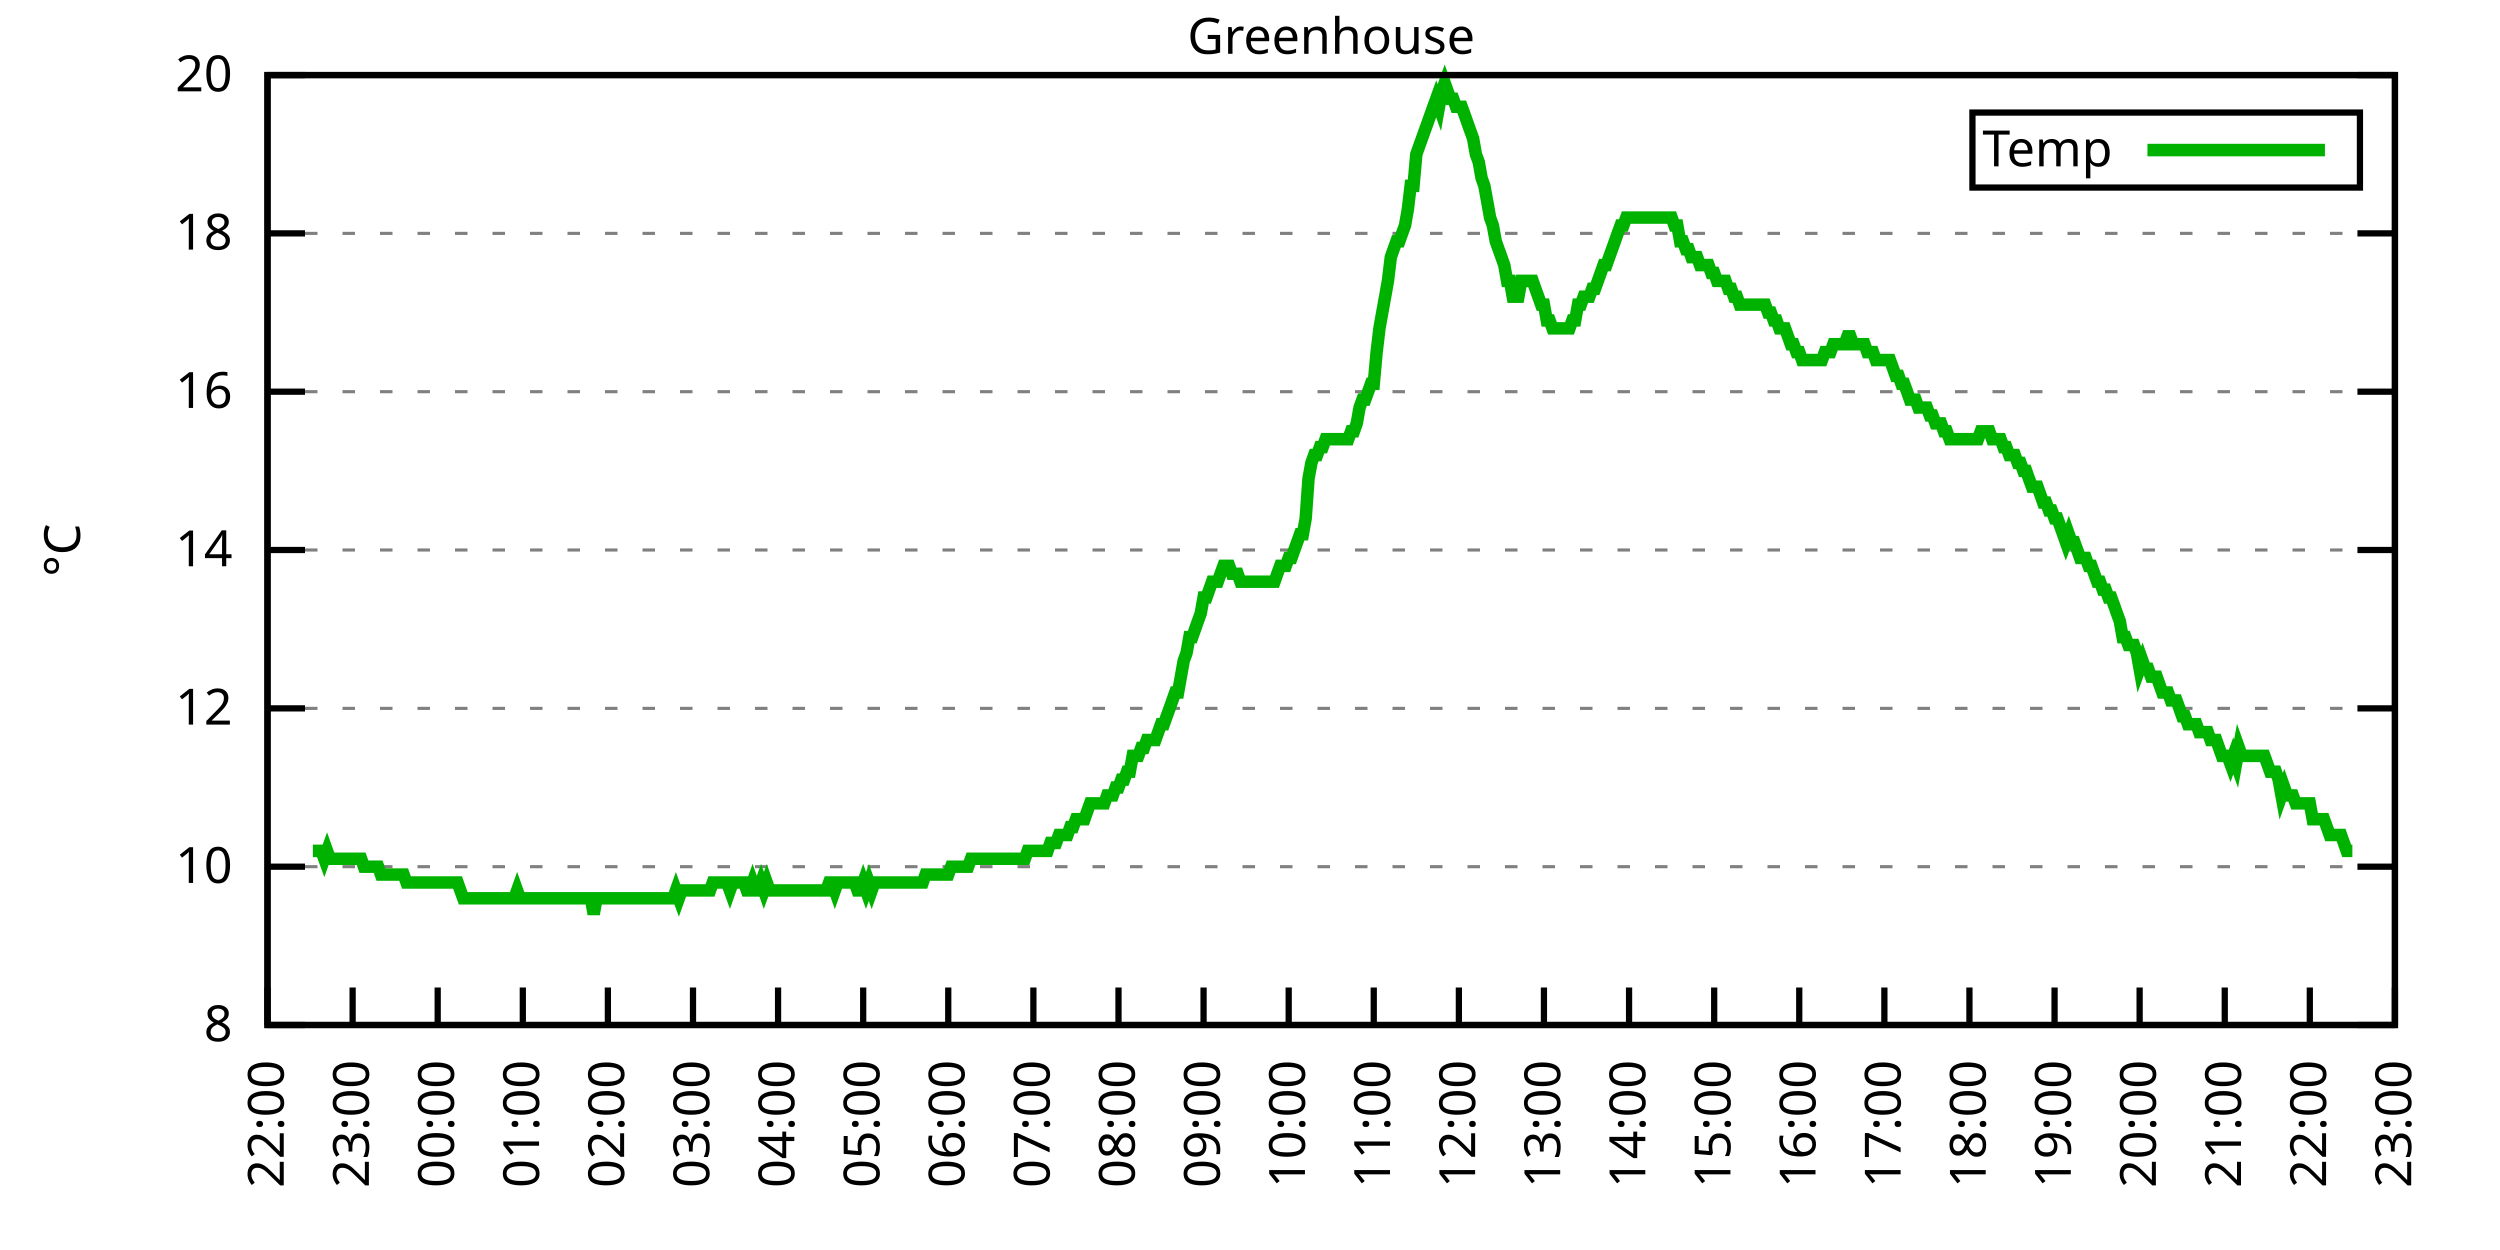
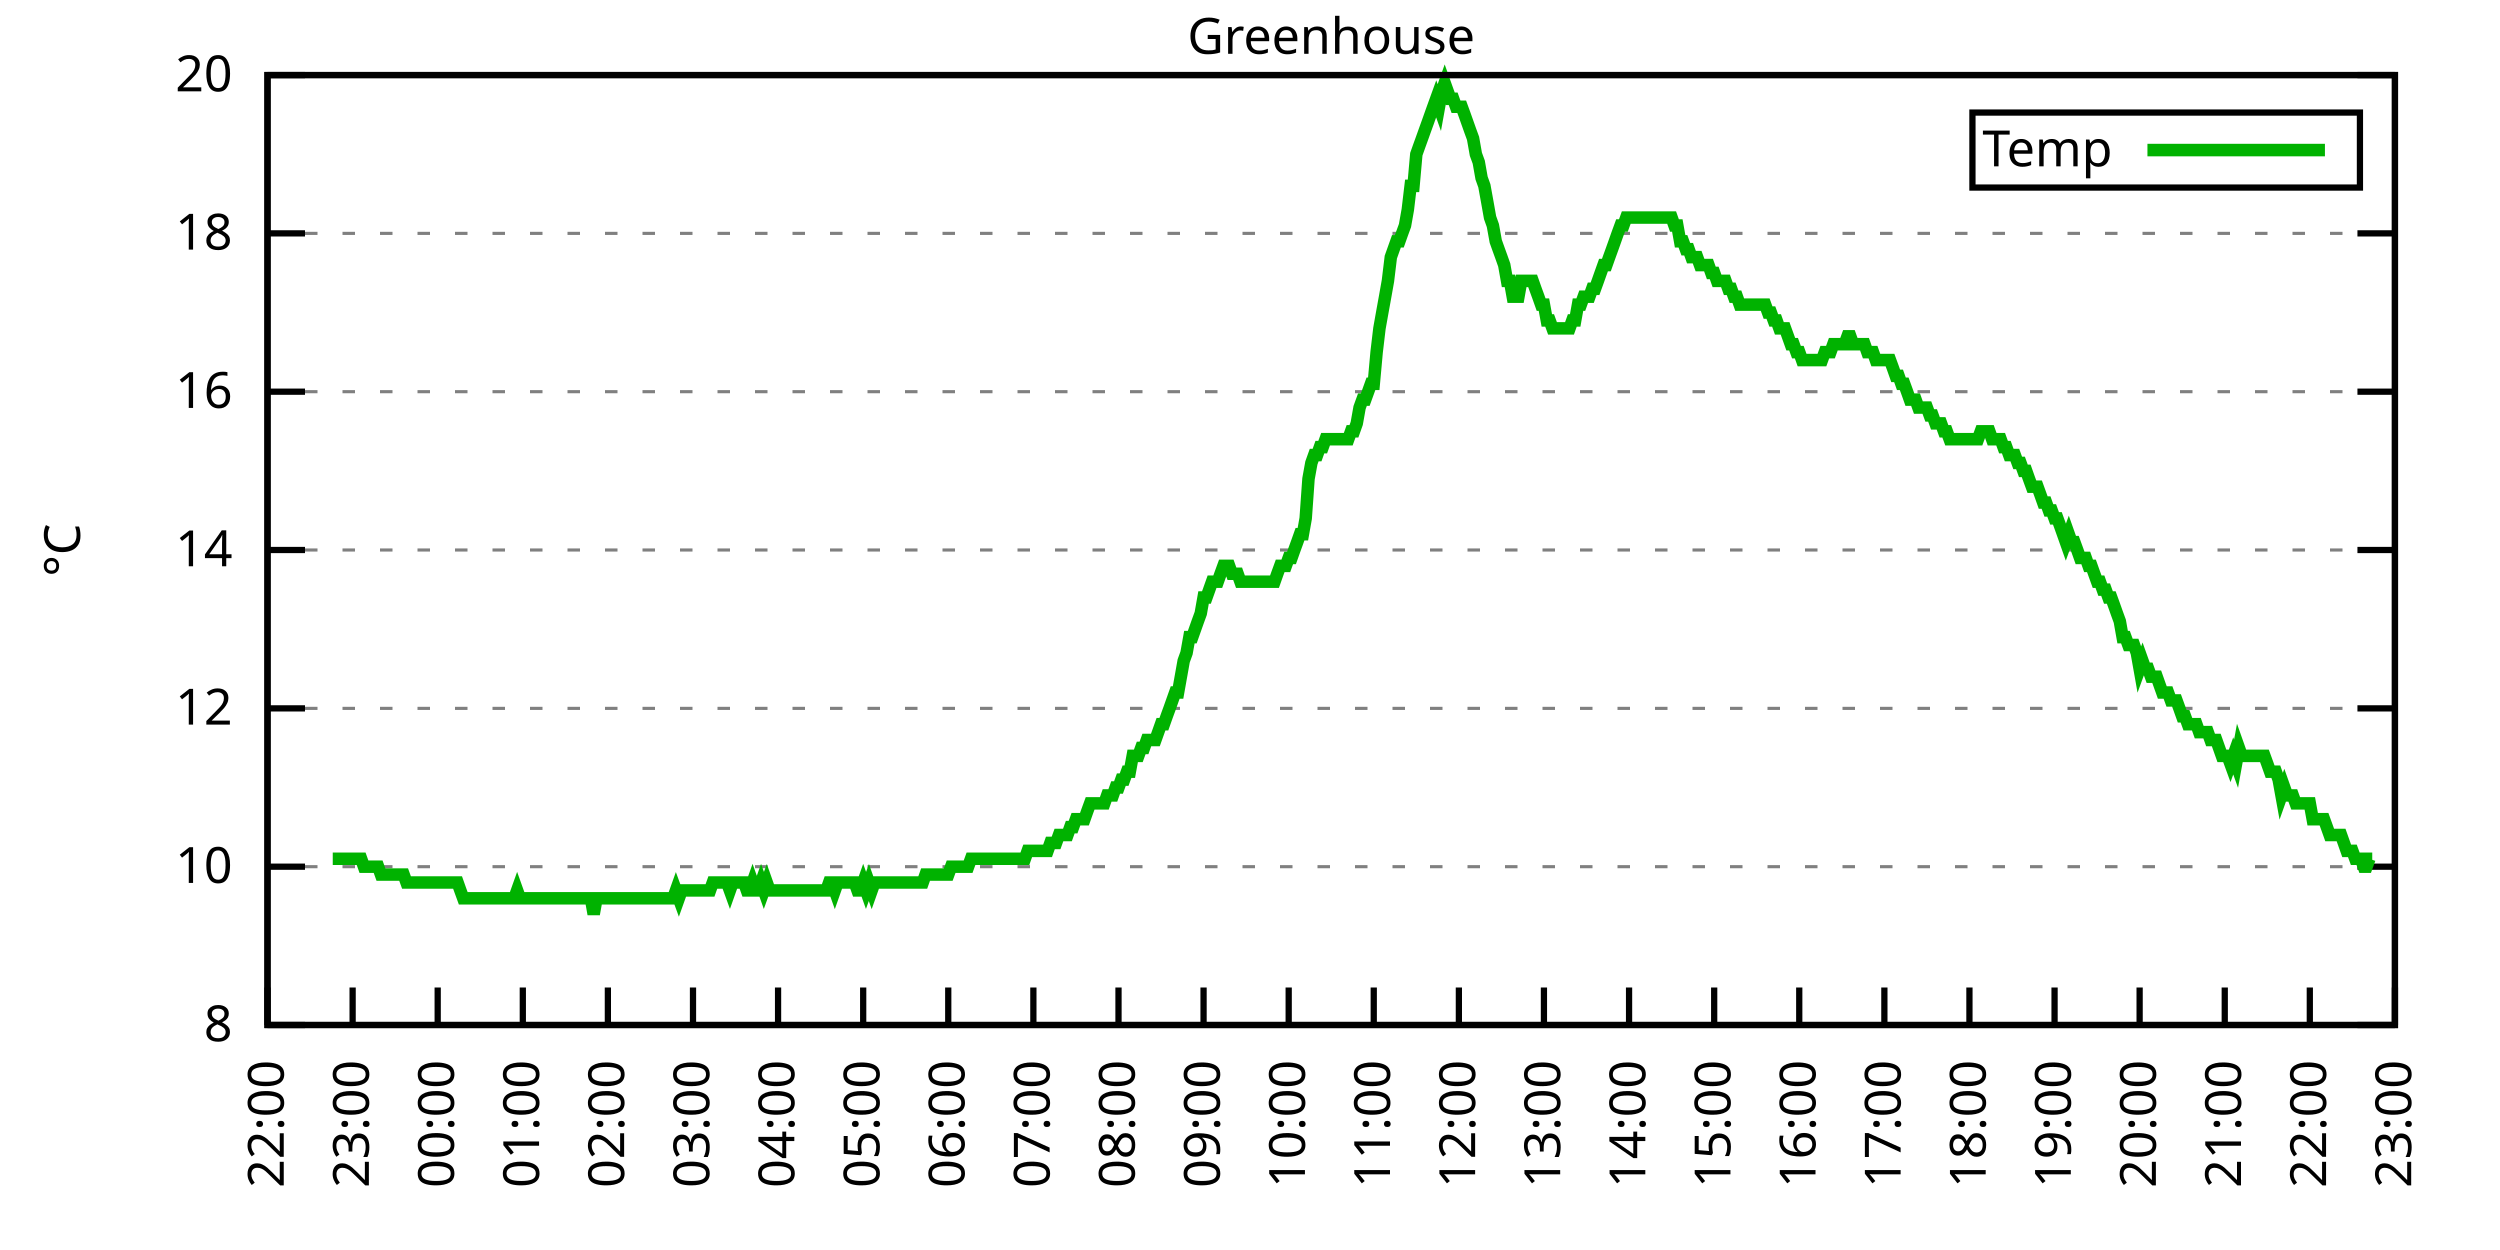
<svg xmlns="http://www.w3.org/2000/svg" xmlns:xlink="http://www.w3.org/1999/xlink" width="400" height="200" viewBox="0 0 400 200">
  <g id="gnuplot_canvas">
    <rect x="0" y="0" width="400" height="200" fill="none" />
    <defs>
      <circle id="gpDot" r="0.5" stroke-width="0.5" stroke="currentColor" />
      <path id="gpPt0" stroke-width="0.333" stroke="currentColor" d="M-1,0 h2 M0,-1 v2" />
      <path id="gpPt1" stroke-width="0.333" stroke="currentColor" d="M-1,-1 L1,1 M1,-1 L-1,1" />
      <path id="gpPt2" stroke-width="0.333" stroke="currentColor" d="M-1,0 L1,0 M0,-1 L0,1 M-1,-1 L1,1 M-1,1 L1,-1" />
      <rect id="gpPt3" stroke-width="0.333" stroke="currentColor" x="-1" y="-1" width="2" height="2" />
      <rect id="gpPt4" stroke-width="0.333" stroke="currentColor" fill="currentColor" x="-1" y="-1" width="2" height="2" />
      <circle id="gpPt5" stroke-width="0.333" stroke="currentColor" cx="0" cy="0" r="1" />
      <use xlink:href="#gpPt5" id="gpPt6" fill="currentColor" stroke="none" />
      <path id="gpPt7" stroke-width="0.333" stroke="currentColor" d="M0,-1.33 L-1.33,0.67 L1.33,0.67 z" />
      <use xlink:href="#gpPt7" id="gpPt8" fill="currentColor" stroke="none" />
      <use xlink:href="#gpPt7" id="gpPt9" stroke="currentColor" transform="rotate(180)" />
      <use xlink:href="#gpPt9" id="gpPt10" fill="currentColor" stroke="none" />
      <use xlink:href="#gpPt3" id="gpPt11" stroke="currentColor" transform="rotate(45)" />
      <use xlink:href="#gpPt11" id="gpPt12" fill="currentColor" stroke="none" />
      <path id="gpPt13" stroke-width="0.333" stroke="currentColor" d="M0,1.330 L1.265,0.411 L0.782,-1.067 L-0.782,-1.076 L-1.265,0.411 z" />
      <use xlink:href="#gpPt13" id="gpPt14" fill="currentColor" stroke="none" />
      <filter id="textbox" filterUnits="objectBoundingBox" x="0" y="0" height="1" width="1">
        <feFlood flood-color="white" flood-opacity="1" result="bgnd" />
        <feComposite in="SourceGraphic" in2="bgnd" operator="atop" />
      </filter>
      <filter id="greybox" filterUnits="objectBoundingBox" x="0" y="0" height="1" width="1">
        <feFlood flood-color="lightgrey" flood-opacity="1" result="grey" />
        <feComposite in="SourceGraphic" in2="grey" operator="atop" />
      </filter>
    </defs>
    <g fill="none" color="white" stroke="currentColor" stroke-width="1.00" stroke-linecap="butt" stroke-linejoin="miter">
</g>
    <g fill="none" color="black" stroke="currentColor" stroke-width="1.00" stroke-linecap="butt" stroke-linejoin="miter">
      <g stroke="none" shape-rendering="crispEdges">
        <polygon fill="rgb(255, 255, 255)" points="42.80,164.00 383.18,164.00 383.18,12.02 42.80,12.02 " />
      </g>
    </g>
    <g fill="none" color="black" stroke="currentColor" stroke-width="1.00" stroke-linecap="butt" stroke-linejoin="miter">
</g>
    <g fill="none" color="black" stroke="black" stroke-width="0.50" stroke-linecap="butt" stroke-linejoin="miter">
</g>
    <g fill="none" color="gray" stroke="currentColor" stroke-width="0.50" stroke-linecap="butt" stroke-linejoin="miter">
      <path stroke="gray" stroke-dasharray="2,4" class="gridline" d="M42.80,164.00 L383.19,164.00  " />
    </g>
    <g fill="none" color="gray" stroke="gray" stroke-width="1.00" stroke-linecap="butt" stroke-linejoin="miter">
</g>
    <g fill="none" color="black" stroke="currentColor" stroke-width="1.00" stroke-linecap="butt" stroke-linejoin="miter">
      <path stroke="black" d="M42.80,164.00 L48.80,164.00 M383.19,164.00 L377.19,164.00  " />
      <g transform="translate(37.20,166.60)" stroke="none" fill="black" font-family="Sans" font-size="8.00" text-anchor="end">
        <text>
          <tspan font-family="Sans"> 8</tspan>
        </text>
      </g>
    </g>
    <g fill="none" color="black" stroke="currentColor" stroke-width="1.00" stroke-linecap="butt" stroke-linejoin="miter">
</g>
    <g fill="none" color="black" stroke="black" stroke-width="0.50" stroke-linecap="butt" stroke-linejoin="miter">
</g>
    <g fill="none" color="gray" stroke="currentColor" stroke-width="0.50" stroke-linecap="butt" stroke-linejoin="miter">
      <path stroke="gray" stroke-dasharray="2,4" class="gridline" d="M42.80,138.67 L383.19,138.67  " />
    </g>
    <g fill="none" color="gray" stroke="gray" stroke-width="1.00" stroke-linecap="butt" stroke-linejoin="miter">
</g>
    <g fill="none" color="black" stroke="currentColor" stroke-width="1.00" stroke-linecap="butt" stroke-linejoin="miter">
      <path stroke="black" d="M42.80,138.67 L48.80,138.67 M383.19,138.67 L377.19,138.67  " />
      <g transform="translate(37.20,141.27)" stroke="none" fill="black" font-family="Sans" font-size="8.00" text-anchor="end">
        <text>
          <tspan font-family="Sans"> 10</tspan>
        </text>
      </g>
    </g>
    <g fill="none" color="black" stroke="currentColor" stroke-width="1.00" stroke-linecap="butt" stroke-linejoin="miter">
</g>
    <g fill="none" color="black" stroke="black" stroke-width="0.50" stroke-linecap="butt" stroke-linejoin="miter">
</g>
    <g fill="none" color="gray" stroke="currentColor" stroke-width="0.50" stroke-linecap="butt" stroke-linejoin="miter">
      <path stroke="gray" stroke-dasharray="2,4" class="gridline" d="M42.80,113.34 L383.19,113.34  " />
    </g>
    <g fill="none" color="gray" stroke="gray" stroke-width="1.00" stroke-linecap="butt" stroke-linejoin="miter">
</g>
    <g fill="none" color="black" stroke="currentColor" stroke-width="1.00" stroke-linecap="butt" stroke-linejoin="miter">
      <path stroke="black" d="M42.80,113.34 L48.80,113.34 M383.19,113.34 L377.19,113.34  " />
      <g transform="translate(37.20,115.94)" stroke="none" fill="black" font-family="Sans" font-size="8.00" text-anchor="end">
        <text>
          <tspan font-family="Sans"> 12</tspan>
        </text>
      </g>
    </g>
    <g fill="none" color="black" stroke="currentColor" stroke-width="1.00" stroke-linecap="butt" stroke-linejoin="miter">
</g>
    <g fill="none" color="black" stroke="black" stroke-width="0.50" stroke-linecap="butt" stroke-linejoin="miter">
</g>
    <g fill="none" color="gray" stroke="currentColor" stroke-width="0.50" stroke-linecap="butt" stroke-linejoin="miter">
      <path stroke="gray" stroke-dasharray="2,4" class="gridline" d="M42.80,88.00 L383.19,88.00  " />
    </g>
    <g fill="none" color="gray" stroke="gray" stroke-width="1.00" stroke-linecap="butt" stroke-linejoin="miter">
</g>
    <g fill="none" color="black" stroke="currentColor" stroke-width="1.00" stroke-linecap="butt" stroke-linejoin="miter">
      <path stroke="black" d="M42.80,88.00 L48.80,88.00 M383.19,88.00 L377.19,88.00  " />
      <g transform="translate(37.20,90.60)" stroke="none" fill="black" font-family="Sans" font-size="8.00" text-anchor="end">
        <text>
          <tspan font-family="Sans"> 14</tspan>
        </text>
      </g>
    </g>
    <g fill="none" color="black" stroke="currentColor" stroke-width="1.00" stroke-linecap="butt" stroke-linejoin="miter">
</g>
    <g fill="none" color="black" stroke="black" stroke-width="0.50" stroke-linecap="butt" stroke-linejoin="miter">
</g>
    <g fill="none" color="gray" stroke="currentColor" stroke-width="0.50" stroke-linecap="butt" stroke-linejoin="miter">
      <path stroke="gray" stroke-dasharray="2,4" class="gridline" d="M42.80,62.67 L383.19,62.67  " />
    </g>
    <g fill="none" color="gray" stroke="gray" stroke-width="1.00" stroke-linecap="butt" stroke-linejoin="miter">
</g>
    <g fill="none" color="black" stroke="currentColor" stroke-width="1.00" stroke-linecap="butt" stroke-linejoin="miter">
      <path stroke="black" d="M42.80,62.67 L48.80,62.67 M383.19,62.67 L377.19,62.67  " />
      <g transform="translate(37.20,65.27)" stroke="none" fill="black" font-family="Sans" font-size="8.00" text-anchor="end">
        <text>
          <tspan font-family="Sans"> 16</tspan>
        </text>
      </g>
    </g>
    <g fill="none" color="black" stroke="currentColor" stroke-width="1.00" stroke-linecap="butt" stroke-linejoin="miter">
</g>
    <g fill="none" color="black" stroke="black" stroke-width="0.50" stroke-linecap="butt" stroke-linejoin="miter">
</g>
    <g fill="none" color="gray" stroke="currentColor" stroke-width="0.50" stroke-linecap="butt" stroke-linejoin="miter">
      <path stroke="gray" stroke-dasharray="2,4" class="gridline" d="M42.80,37.34 L383.19,37.34  " />
    </g>
    <g fill="none" color="gray" stroke="gray" stroke-width="1.00" stroke-linecap="butt" stroke-linejoin="miter">
</g>
    <g fill="none" color="black" stroke="currentColor" stroke-width="1.00" stroke-linecap="butt" stroke-linejoin="miter">
      <path stroke="black" d="M42.80,37.34 L48.80,37.34 M383.19,37.34 L377.19,37.34  " />
      <g transform="translate(37.20,39.94)" stroke="none" fill="black" font-family="Sans" font-size="8.00" text-anchor="end">
        <text>
          <tspan font-family="Sans"> 18</tspan>
        </text>
      </g>
    </g>
    <g fill="none" color="black" stroke="currentColor" stroke-width="1.00" stroke-linecap="butt" stroke-linejoin="miter">
</g>
    <g fill="none" color="black" stroke="black" stroke-width="0.50" stroke-linecap="butt" stroke-linejoin="miter">
</g>
    <g fill="none" color="gray" stroke="currentColor" stroke-width="0.50" stroke-linecap="butt" stroke-linejoin="miter">
      <path stroke="gray" stroke-dasharray="2,4" class="gridline" d="M42.80,12.01 L383.19,12.01  " />
    </g>
    <g fill="none" color="gray" stroke="gray" stroke-width="1.00" stroke-linecap="butt" stroke-linejoin="miter">
</g>
    <g fill="none" color="black" stroke="currentColor" stroke-width="1.00" stroke-linecap="butt" stroke-linejoin="miter">
      <path stroke="black" d="M42.80,12.01 L48.80,12.01 M383.19,12.01 L377.19,12.01  " />
      <g transform="translate(37.20,14.61)" stroke="none" fill="black" font-family="Sans" font-size="8.00" text-anchor="end">
        <text>
          <tspan font-family="Sans"> 20</tspan>
        </text>
      </g>
    </g>
    <g fill="none" color="black" stroke="currentColor" stroke-width="1.00" stroke-linecap="butt" stroke-linejoin="miter">
      <path stroke="black" d="M42.80,164.00 L42.80,158.00  " />
      <g transform="translate(45.40,169.60) rotate(270.00)" stroke="none" fill="black" font-family="Sans" font-size="8.00" text-anchor="end">
        <text>
          <tspan font-family="Sans">22:00</tspan>
        </text>
      </g>
    </g>
    <g fill="none" color="black" stroke="currentColor" stroke-width="1.00" stroke-linecap="butt" stroke-linejoin="miter">
      <path stroke="black" d="M56.42,164.00 L56.42,158.00  " />
      <g transform="translate(59.02,169.60) rotate(270.00)" stroke="none" fill="black" font-family="Sans" font-size="8.00" text-anchor="end">
        <text>
          <tspan font-family="Sans">23:00</tspan>
        </text>
      </g>
    </g>
    <g fill="none" color="black" stroke="currentColor" stroke-width="1.00" stroke-linecap="butt" stroke-linejoin="miter">
      <path stroke="black" d="M70.03,164.00 L70.03,158.00  " />
      <g transform="translate(72.63,169.60) rotate(270.00)" stroke="none" fill="black" font-family="Sans" font-size="8.00" text-anchor="end">
        <text>
          <tspan font-family="Sans">00:00</tspan>
        </text>
      </g>
    </g>
    <g fill="none" color="black" stroke="currentColor" stroke-width="1.00" stroke-linecap="butt" stroke-linejoin="miter">
      <path stroke="black" d="M83.65,164.00 L83.65,158.00  " />
      <g transform="translate(86.25,169.60) rotate(270.00)" stroke="none" fill="black" font-family="Sans" font-size="8.00" text-anchor="end">
        <text>
          <tspan font-family="Sans">01:00</tspan>
        </text>
      </g>
    </g>
    <g fill="none" color="black" stroke="currentColor" stroke-width="1.00" stroke-linecap="butt" stroke-linejoin="miter">
      <path stroke="black" d="M97.26,164.00 L97.26,158.00  " />
      <g transform="translate(99.86,169.60) rotate(270.00)" stroke="none" fill="black" font-family="Sans" font-size="8.00" text-anchor="end">
        <text>
          <tspan font-family="Sans">02:00</tspan>
        </text>
      </g>
    </g>
    <g fill="none" color="black" stroke="currentColor" stroke-width="1.00" stroke-linecap="butt" stroke-linejoin="miter">
      <path stroke="black" d="M110.88,164.00 L110.88,158.00  " />
      <g transform="translate(113.48,169.60) rotate(270.00)" stroke="none" fill="black" font-family="Sans" font-size="8.00" text-anchor="end">
        <text>
          <tspan font-family="Sans">03:00</tspan>
        </text>
      </g>
    </g>
    <g fill="none" color="black" stroke="currentColor" stroke-width="1.00" stroke-linecap="butt" stroke-linejoin="miter">
      <path stroke="black" d="M124.49,164.00 L124.49,158.00  " />
      <g transform="translate(127.09,169.60) rotate(270.00)" stroke="none" fill="black" font-family="Sans" font-size="8.00" text-anchor="end">
        <text>
          <tspan font-family="Sans">04:00</tspan>
        </text>
      </g>
    </g>
    <g fill="none" color="black" stroke="currentColor" stroke-width="1.00" stroke-linecap="butt" stroke-linejoin="miter">
      <path stroke="black" d="M138.11,164.00 L138.11,158.00  " />
      <g transform="translate(140.71,169.60) rotate(270.00)" stroke="none" fill="black" font-family="Sans" font-size="8.00" text-anchor="end">
        <text>
          <tspan font-family="Sans">05:00</tspan>
        </text>
      </g>
    </g>
    <g fill="none" color="black" stroke="currentColor" stroke-width="1.00" stroke-linecap="butt" stroke-linejoin="miter">
      <path stroke="black" d="M151.72,164.00 L151.72,158.00  " />
      <g transform="translate(154.32,169.60) rotate(270.00)" stroke="none" fill="black" font-family="Sans" font-size="8.00" text-anchor="end">
        <text>
          <tspan font-family="Sans">06:00</tspan>
        </text>
      </g>
    </g>
    <g fill="none" color="black" stroke="currentColor" stroke-width="1.00" stroke-linecap="butt" stroke-linejoin="miter">
      <path stroke="black" d="M165.34,164.00 L165.34,158.00  " />
      <g transform="translate(167.94,169.60) rotate(270.00)" stroke="none" fill="black" font-family="Sans" font-size="8.00" text-anchor="end">
        <text>
          <tspan font-family="Sans">07:00</tspan>
        </text>
      </g>
    </g>
    <g fill="none" color="black" stroke="currentColor" stroke-width="1.00" stroke-linecap="butt" stroke-linejoin="miter">
      <path stroke="black" d="M178.96,164.00 L178.96,158.00  " />
      <g transform="translate(181.56,169.60) rotate(270.00)" stroke="none" fill="black" font-family="Sans" font-size="8.00" text-anchor="end">
        <text>
          <tspan font-family="Sans">08:00</tspan>
        </text>
      </g>
    </g>
    <g fill="none" color="black" stroke="currentColor" stroke-width="1.00" stroke-linecap="butt" stroke-linejoin="miter">
      <path stroke="black" d="M192.57,164.00 L192.57,158.00  " />
      <g transform="translate(195.17,169.60) rotate(270.00)" stroke="none" fill="black" font-family="Sans" font-size="8.00" text-anchor="end">
        <text>
          <tspan font-family="Sans">09:00</tspan>
        </text>
      </g>
    </g>
    <g fill="none" color="black" stroke="currentColor" stroke-width="1.00" stroke-linecap="butt" stroke-linejoin="miter">
      <path stroke="black" d="M206.19,164.00 L206.19,158.00  " />
      <g transform="translate(208.79,169.60) rotate(270.00)" stroke="none" fill="black" font-family="Sans" font-size="8.00" text-anchor="end">
        <text>
          <tspan font-family="Sans">10:00</tspan>
        </text>
      </g>
    </g>
    <g fill="none" color="black" stroke="currentColor" stroke-width="1.00" stroke-linecap="butt" stroke-linejoin="miter">
      <path stroke="black" d="M219.80,164.00 L219.80,158.00  " />
      <g transform="translate(222.40,169.60) rotate(270.00)" stroke="none" fill="black" font-family="Sans" font-size="8.00" text-anchor="end">
        <text>
          <tspan font-family="Sans">11:00</tspan>
        </text>
      </g>
    </g>
    <g fill="none" color="black" stroke="currentColor" stroke-width="1.00" stroke-linecap="butt" stroke-linejoin="miter">
      <path stroke="black" d="M233.42,164.00 L233.42,158.00  " />
      <g transform="translate(236.02,169.60) rotate(270.00)" stroke="none" fill="black" font-family="Sans" font-size="8.00" text-anchor="end">
        <text>
          <tspan font-family="Sans">12:00</tspan>
        </text>
      </g>
    </g>
    <g fill="none" color="black" stroke="currentColor" stroke-width="1.00" stroke-linecap="butt" stroke-linejoin="miter">
      <path stroke="black" d="M247.03,164.00 L247.03,158.00  " />
      <g transform="translate(249.63,169.60) rotate(270.00)" stroke="none" fill="black" font-family="Sans" font-size="8.00" text-anchor="end">
        <text>
          <tspan font-family="Sans">13:00</tspan>
        </text>
      </g>
    </g>
    <g fill="none" color="black" stroke="currentColor" stroke-width="1.00" stroke-linecap="butt" stroke-linejoin="miter">
      <path stroke="black" d="M260.65,164.00 L260.65,158.00  " />
      <g transform="translate(263.25,169.60) rotate(270.00)" stroke="none" fill="black" font-family="Sans" font-size="8.00" text-anchor="end">
        <text>
          <tspan font-family="Sans">14:00</tspan>
        </text>
      </g>
    </g>
    <g fill="none" color="black" stroke="currentColor" stroke-width="1.00" stroke-linecap="butt" stroke-linejoin="miter">
      <path stroke="black" d="M274.27,164.00 L274.27,158.00  " />
      <g transform="translate(276.87,169.60) rotate(270.00)" stroke="none" fill="black" font-family="Sans" font-size="8.00" text-anchor="end">
        <text>
          <tspan font-family="Sans">15:00</tspan>
        </text>
      </g>
    </g>
    <g fill="none" color="black" stroke="currentColor" stroke-width="1.00" stroke-linecap="butt" stroke-linejoin="miter">
      <path stroke="black" d="M287.88,164.00 L287.88,158.00  " />
      <g transform="translate(290.48,169.60) rotate(270.00)" stroke="none" fill="black" font-family="Sans" font-size="8.00" text-anchor="end">
        <text>
          <tspan font-family="Sans">16:00</tspan>
        </text>
      </g>
    </g>
    <g fill="none" color="black" stroke="currentColor" stroke-width="1.00" stroke-linecap="butt" stroke-linejoin="miter">
      <path stroke="black" d="M301.50,164.00 L301.50,158.00  " />
      <g transform="translate(304.10,169.60) rotate(270.00)" stroke="none" fill="black" font-family="Sans" font-size="8.00" text-anchor="end">
        <text>
          <tspan font-family="Sans">17:00</tspan>
        </text>
      </g>
    </g>
    <g fill="none" color="black" stroke="currentColor" stroke-width="1.00" stroke-linecap="butt" stroke-linejoin="miter">
      <path stroke="black" d="M315.11,164.00 L315.11,158.00  " />
      <g transform="translate(317.71,169.60) rotate(270.00)" stroke="none" fill="black" font-family="Sans" font-size="8.00" text-anchor="end">
        <text>
          <tspan font-family="Sans">18:00</tspan>
        </text>
      </g>
    </g>
    <g fill="none" color="black" stroke="currentColor" stroke-width="1.00" stroke-linecap="butt" stroke-linejoin="miter">
      <path stroke="black" d="M328.73,164.00 L328.73,158.00  " />
      <g transform="translate(331.33,169.60) rotate(270.00)" stroke="none" fill="black" font-family="Sans" font-size="8.00" text-anchor="end">
        <text>
          <tspan font-family="Sans">19:00</tspan>
        </text>
      </g>
    </g>
    <g fill="none" color="black" stroke="currentColor" stroke-width="1.00" stroke-linecap="butt" stroke-linejoin="miter">
      <path stroke="black" d="M342.34,164.00 L342.34,158.00  " />
      <g transform="translate(344.94,169.60) rotate(270.00)" stroke="none" fill="black" font-family="Sans" font-size="8.00" text-anchor="end">
        <text>
          <tspan font-family="Sans">20:00</tspan>
        </text>
      </g>
    </g>
    <g fill="none" color="black" stroke="currentColor" stroke-width="1.00" stroke-linecap="butt" stroke-linejoin="miter">
      <path stroke="black" d="M355.96,164.00 L355.96,158.00  " />
      <g transform="translate(358.56,169.60) rotate(270.00)" stroke="none" fill="black" font-family="Sans" font-size="8.00" text-anchor="end">
        <text>
          <tspan font-family="Sans">21:00</tspan>
        </text>
      </g>
    </g>
    <g fill="none" color="black" stroke="currentColor" stroke-width="1.00" stroke-linecap="butt" stroke-linejoin="miter">
      <path stroke="black" d="M369.57,164.00 L369.57,158.00  " />
      <g transform="translate(372.17,169.60) rotate(270.00)" stroke="none" fill="black" font-family="Sans" font-size="8.00" text-anchor="end">
        <text>
          <tspan font-family="Sans">22:00</tspan>
        </text>
      </g>
    </g>
    <g fill="none" color="black" stroke="currentColor" stroke-width="1.00" stroke-linecap="butt" stroke-linejoin="miter">
      <path stroke="black" d="M383.19,164.00 L383.19,158.00  " />
      <g transform="translate(385.79,169.60) rotate(270.00)" stroke="none" fill="black" font-family="Sans" font-size="8.00" text-anchor="end">
        <text>
          <tspan font-family="Sans">23:00</tspan>
        </text>
      </g>
    </g>
    <g fill="none" color="black" stroke="currentColor" stroke-width="1.00" stroke-linecap="butt" stroke-linejoin="miter">
</g>
    <g fill="none" color="black" stroke="currentColor" stroke-width="1.00" stroke-linecap="butt" stroke-linejoin="miter">
      <path stroke="black" d="M42.80,12.01 L42.80,164.00 L383.19,164.00 L383.19,12.01 L42.80,12.01 Z  " />
    </g>
    <g fill="none" color="black" stroke="currentColor" stroke-width="1.00" stroke-linecap="butt" stroke-linejoin="miter">
</g>
    <g fill="none" color="black" stroke="currentColor" stroke-width="1.00" stroke-linecap="butt" stroke-linejoin="miter">
      <path stroke="black" d="M315.59,30.01 L315.59,18.01 L377.59,18.01 L377.59,30.01 L315.59,30.01 Z  " />
    </g>
    <g id="Greenhouse_plot_1">
      <g fill="none" color="white" stroke="black" stroke-width="2.00" stroke-linecap="butt" stroke-linejoin="miter">
</g>
      <g fill="none" color="black" stroke="currentColor" stroke-width="2.00" stroke-linecap="butt" stroke-linejoin="miter">
        <g transform="translate(337.99,26.61)" stroke="none" fill="black" font-family="Sans" font-size="8.00" text-anchor="end">
          <text>
            <tspan font-family="Sans">Temp</tspan>
          </text>
        </g>
      </g>
      <g fill="none" color="black" stroke="currentColor" stroke-width="2.00" stroke-linecap="butt" stroke-linejoin="miter">
-         <path stroke="rgb(  0, 178,   0)" d="M343.59,24.01 L371.99,24.01 M50.06,136.14 L50.52,136.14 L50.97,136.14 L51.42,136.14 L51.88,137.40 L52.33,136.14   L52.78,137.40 L53.24,137.40 L53.69,137.40 L54.15,137.40 L54.60,137.40 L55.05,137.40 L55.51,137.40 L55.96,137.40   L56.42,137.40 L56.87,137.40 L57.32,137.40 L57.78,137.40 L58.23,138.67 L58.68,138.67 L59.14,138.67 L59.59,138.67   L60.05,138.67 L60.50,138.67 L60.95,139.93 L61.41,139.93 L61.86,139.93 L62.32,139.93 L62.77,139.93 L63.22,139.93   L63.68,139.93 L64.13,139.93 L64.58,139.93 L65.04,141.20 L65.49,141.20 L65.95,141.20 L66.40,141.20 L66.85,141.20   L67.31,141.20 L67.76,141.20 L68.22,141.20 L68.67,141.20 L69.12,141.20 L69.58,141.20 L70.03,141.20 L70.49,141.20   L70.94,141.20 L71.39,141.20 L71.85,141.20 L72.30,141.20 L72.75,141.20 L73.21,141.20 L73.66,142.47 L74.12,143.73   L74.57,143.73 L75.02,143.73 L75.48,143.73 L75.93,143.73 L76.39,143.73 L76.84,143.73 L77.29,143.73 L77.75,143.73   L78.20,143.73 L78.65,143.73 L79.11,143.73 L79.56,143.73 L80.02,143.73 L80.47,143.73 L80.92,143.73 L81.38,143.73   L81.83,143.73 L82.29,143.73 L82.74,142.47 L83.19,143.73 L83.65,143.73 L84.10,143.73 L84.55,143.73 L85.01,143.73   L85.46,143.73 L85.92,143.73 L86.37,143.73 L86.82,143.73 L87.28,143.73 L87.73,143.73 L88.19,143.73 L88.64,143.73   L89.09,143.73 L89.55,143.73 L90.00,143.73 L90.45,143.73 L90.91,143.73 L91.36,143.73 L91.82,143.73 L92.27,143.73   L92.72,143.73 L93.18,143.73 L93.63,143.73 L94.09,143.73 L94.54,143.73 L94.99,146.27 L95.45,143.73 L95.90,143.73   L96.35,143.73 L96.81,143.73 L97.26,143.73 L97.72,143.73 L98.17,143.73 L98.62,143.73 L99.08,143.73 L99.53,143.73   L99.99,143.73 L100.44,143.73 L100.89,143.73 L101.35,143.73 L101.80,143.73 L102.25,143.73 L102.71,143.73 L103.16,143.73   L103.62,143.73 L104.07,143.73 L104.52,143.73 L104.98,143.73 L105.43,143.73 L105.89,143.73 L106.34,143.73 L106.79,143.73   L107.25,143.73 L107.70,143.73 L108.15,142.47 L108.61,143.73 L109.06,142.47 L109.52,142.47 L109.97,142.47 L110.42,142.47   L110.88,142.47 L111.33,142.47 L111.79,142.47 L112.24,142.47 L112.69,142.47 L113.15,142.47 L113.60,142.47 L114.05,141.20   L114.51,141.20 L114.96,141.20 L115.42,141.20 L115.87,141.20 L116.32,141.20 L116.78,142.47 L117.23,141.20 L117.69,141.20   L118.14,141.20 L118.59,141.20 L119.05,141.20 L119.50,142.47 L119.96,142.47 L120.41,141.20 L120.86,142.47 L121.32,142.47   L121.77,141.20 L122.22,142.47 L122.68,141.20 L123.13,142.47 L123.59,142.47 L124.04,142.47 L124.49,142.47 L124.95,142.47   L125.40,142.47 L125.86,142.47 L126.31,142.47 L126.76,142.47 L127.22,142.47 L127.67,142.47 L128.12,142.47 L128.58,142.47   L129.03,142.47 L129.49,142.47 L129.94,142.47 L130.39,142.47 L130.85,142.47 L131.30,142.47 L131.76,142.47 L132.21,142.47   L132.66,141.20 L133.12,141.20 L133.57,142.47 L134.02,141.20 L134.48,141.20 L134.93,141.20 L135.39,141.20 L135.84,141.20   L136.29,141.20 L136.75,141.20 L137.20,142.47 L137.66,142.47 L138.11,141.20 L138.56,142.47 L139.02,141.20 L139.47,142.47   L139.92,141.20 L140.38,141.20 L140.83,141.20 L141.29,141.20 L141.74,141.20 L142.19,141.20 L142.65,141.20 L143.10,141.20   L143.56,141.20 L144.01,141.20 L144.46,141.20 L144.92,141.20 L145.37,141.20 L145.82,141.20 L146.28,141.20 L146.73,141.20   L147.19,141.20 L147.64,141.20 L148.09,139.93 L148.55,139.93 L149.00,139.93 L149.46,139.93 L149.91,139.93 L150.36,139.93   L150.82,139.93 L151.27,139.93 L151.72,139.93 L152.18,138.67 L152.63,138.67 L153.09,138.67 L153.54,138.67 L153.99,138.67   L154.45,138.67 L154.90,138.67 L155.36,137.40 L155.81,137.40 L156.26,137.40 L156.72,137.40 L157.17,137.40 L157.62,137.40   L158.08,137.40 L158.53,137.40 L158.99,137.40 L159.44,137.40 L159.89,137.40 L160.35,137.40 L160.80,137.40 L161.26,137.40   L161.71,137.40 L162.16,137.40 L162.62,137.40 L163.07,137.40 L163.52,137.40 L163.98,137.40 L164.43,136.14 L164.89,136.14   L165.34,136.14 L165.79,136.14 L166.25,136.14 L166.70,136.14 L167.16,136.14 L167.61,136.14 L168.06,134.87 L168.52,134.87   L168.97,134.87 L169.43,133.60 L169.88,133.60 L170.33,133.60 L170.79,133.60 L171.24,132.34 L171.69,132.34 L172.15,131.07   L172.60,131.07 L173.06,131.07 L173.51,131.07 L173.96,129.80 L174.42,128.54 L174.87,128.54 L175.33,128.54 L175.78,128.54   L176.23,128.54 L176.69,128.54 L177.14,127.27 L177.59,127.27 L178.05,127.27 L178.50,126.00 L178.96,126.00 L179.41,124.74   L179.86,124.74 L180.32,123.47 L180.77,123.47 L181.23,120.94 L181.68,120.94 L182.13,120.94 L182.59,119.67 L183.04,119.67   L183.49,118.40 L183.95,118.40 L184.40,118.40 L184.86,118.40 L185.31,117.14 L185.76,115.87 L186.22,115.87 L186.67,114.60   L187.13,113.34 L187.58,112.07 L188.03,110.80 L188.49,110.80 L188.94,108.27 L189.39,105.74 L189.85,104.47 L190.30,101.94   L190.76,101.94 L191.21,100.67 L191.66,99.40 L192.12,98.14 L192.57,95.60 L193.03,95.60 L193.48,94.34 L193.93,93.07   L194.39,93.07 L194.84,93.07 L195.29,91.80 L195.75,90.54 L196.20,90.54 L196.66,90.54 L197.11,91.80 L197.56,91.80   L198.02,91.80 L198.47,93.07 L198.93,93.07 L199.38,93.07 L199.83,93.07 L200.29,93.07 L200.74,93.07 L201.19,93.07   L201.65,93.07 L202.10,93.07 L202.56,93.07 L203.01,93.07 L203.46,93.07 L203.92,93.07 L204.37,91.80 L204.83,90.54   L205.28,90.54 L205.73,90.54 L206.19,89.27 L206.64,89.27 L207.09,88.00 L207.55,86.74 L208.00,85.47 L208.46,85.47   L208.91,82.94 L209.36,76.61 L209.82,74.07 L210.27,72.81 L210.73,72.81 L211.18,71.54 L211.63,71.54 L212.09,70.27   L212.54,70.27 L213.00,70.27 L213.45,70.27 L213.90,70.27 L214.36,70.27 L214.81,70.27 L215.26,70.27 L215.72,70.27   L216.17,69.01 L216.63,69.01 L217.08,67.74 L217.53,65.21 L217.99,63.94 L218.44,63.94 L218.90,62.67 L219.35,61.41   L219.80,61.41 L220.26,56.34 L220.71,52.54 L221.16,50.01 L221.62,47.47 L222.07,44.94 L222.53,41.14 L222.98,39.87   L223.43,38.61 L223.89,38.61 L224.34,37.34 L224.80,36.08 L225.25,33.54 L225.70,29.74 L226.16,29.74 L226.61,24.68   L227.06,23.41 L227.52,22.14 L227.97,20.88 L228.43,19.61 L228.88,18.34 L229.33,17.08 L229.79,15.81 L230.24,17.08   L230.70,14.54 L231.15,13.28 L231.60,14.54 L232.06,15.81 L232.51,15.81 L232.96,17.08 L233.42,17.08 L233.87,17.08   L234.33,18.34 L234.78,19.61 L235.23,20.88 L235.69,22.14 L236.14,24.68 L236.60,25.94 L237.05,28.48 L237.50,29.74   L237.96,32.28 L238.41,34.81 L238.86,36.08 L239.32,38.61 L239.77,39.87 L240.23,41.14 L240.68,42.41 L241.13,44.94   L241.59,44.94 L242.04,47.47 L242.50,47.47 L242.95,47.47 L243.40,44.94 L243.86,44.94 L244.31,44.94 L244.76,44.94   L245.22,44.94 L245.67,46.21 L246.13,47.47 L246.58,48.74 L247.03,48.74 L247.49,51.27 L247.94,51.27 L248.40,52.54   L248.85,52.54 L249.30,52.54 L249.76,52.54 L250.21,52.54 L250.66,52.54 L251.12,52.54 L251.57,51.27 L252.03,51.27   L252.48,48.74 L252.93,48.74 L253.39,47.47 L253.84,47.47 L254.30,47.47 L254.75,46.21 L255.20,46.21 L255.66,44.94   L256.11,43.67 L256.56,42.41 L257.02,42.41 L257.47,41.14 L257.93,39.87 L258.38,38.61 L258.83,37.34 L259.29,36.08   L259.74,36.08 L260.20,34.81 L260.65,34.81 L261.10,34.81 L261.56,34.81 L262.01,34.81 L262.47,34.81 L262.92,34.81   L263.37,34.81 L263.83,34.81 L264.28,34.81 L264.73,34.81 L265.19,34.81 L265.64,34.81 L266.10,34.81 L266.55,34.81   L267.00,34.81 L267.46,34.81 L267.91,36.08 L268.37,36.08 L268.82,38.61 L269.27,38.61 L269.73,39.87 L270.18,39.87   L270.63,41.14 L271.09,41.14 L271.54,41.14 L272.00,42.41 L272.45,42.41 L272.90,42.41 L273.36,42.41 L273.81,43.67   L274.27,43.67 L274.72,44.94 L275.17,44.94 L275.63,44.94 L276.08,44.94 L276.53,46.21 L276.99,46.21 L277.44,47.47   L277.90,47.47 L278.35,48.74 L278.80,48.74 L279.26,48.74 L279.71,48.74 L280.17,48.74 L280.62,48.74 L281.07,48.74   L281.53,48.74 L281.98,48.74 L282.43,48.74 L282.89,50.01 L283.34,50.01 L283.80,51.27 L284.25,51.27 L284.70,52.54   L285.16,52.54 L285.61,52.54 L286.07,53.81 L286.52,55.07 L286.97,55.07 L287.43,56.34 L287.88,56.34 L288.33,57.61   L288.79,57.61 L289.24,57.61 L289.70,57.61 L290.15,57.61 L290.60,57.61 L291.06,57.61 L291.51,57.61 L291.97,56.34   L292.42,56.34 L292.87,56.34 L293.33,55.07 L293.78,55.07 L294.23,55.07 L294.69,55.07 L295.14,55.07 L295.60,53.81   L296.05,53.81 L296.50,55.07 L296.96,55.07 L297.41,55.07 L297.87,55.07 L298.32,55.07 L298.77,56.34 L299.23,56.34   L299.68,56.34 L300.13,57.61 L300.59,57.61 L301.04,57.61 L301.50,57.61 L301.95,57.61 L302.40,57.61 L302.86,58.87   L303.31,60.14 L303.77,60.14 L304.22,61.41 L304.67,61.41 L305.13,62.67 L305.58,63.94 L306.03,63.94 L306.49,63.94   L306.94,65.21 L307.40,65.21 L307.85,65.21 L308.30,65.21 L308.76,66.47 L309.21,66.47 L309.67,67.74 L310.12,67.74   L310.57,67.74 L311.03,69.01 L311.48,69.01 L311.94,70.27 L312.39,70.27 L312.84,70.27 L313.30,70.27 L313.75,70.27   L314.20,70.27 L314.66,70.27 L315.11,70.27 L315.57,70.27 L316.02,70.27 L316.47,70.27 L316.93,69.01 L317.38,69.01   L317.84,69.01 L318.29,69.01 L318.74,70.27 L319.20,70.27 L319.65,70.27 L320.10,70.27 L320.56,71.54 L321.01,71.54   L321.47,72.81 L321.92,72.81 L322.37,72.81 L322.83,74.07 L323.28,74.07 L323.74,75.34 L324.19,75.34 L324.64,76.61   L325.10,77.87 L325.55,77.87 L326.00,77.87 L326.46,79.14 L326.91,80.41 L327.37,80.41 L327.82,81.67 L328.27,81.67   L328.73,82.94 L329.18,82.94 L329.64,84.21 L330.09,85.47 L330.54,86.74 L331.00,85.47 L331.45,86.74 L331.90,86.74   L332.36,88.00 L332.81,89.27 L333.27,89.27 L333.72,89.27 L334.17,90.54 L334.63,90.54 L335.08,91.80 L335.54,93.07   L335.99,93.07 L336.44,94.34 L336.90,94.34 L337.35,95.60 L337.80,95.60 L338.26,96.87 L338.71,98.14 L339.17,99.40   L339.62,101.94 L340.07,101.94 L340.53,103.20 L340.98,103.20 L341.44,103.20 L341.89,104.47 L342.34,107.00 L342.80,105.74   L343.25,107.00 L343.70,107.00 L344.16,108.27 L344.61,108.27 L345.07,108.27 L345.52,109.54 L345.97,110.80 L346.43,110.80   L346.88,110.80 L347.34,112.07 L347.79,112.07 L348.24,112.07 L348.70,113.34 L349.15,114.60 L349.60,114.60 L350.06,115.87   L350.51,115.87 L350.97,115.87 L351.42,115.87 L351.87,117.14 L352.33,117.14 L352.78,117.14 L353.24,117.14 L353.69,118.40   L354.14,118.40 L354.60,118.40 L355.05,119.67 L355.50,120.94 L355.96,120.94 L356.41,120.94 L356.87,122.20 L357.32,120.94   L357.77,122.20 L358.23,119.67 L358.68,120.94 L359.14,120.94 L359.59,120.94 L360.04,120.94 L360.50,120.94 L360.95,120.94   L361.41,120.94 L361.86,120.94 L362.31,120.94 L362.77,122.20 L363.22,123.47 L363.67,123.47 L364.13,123.47 L364.58,124.74   L365.04,127.27 L365.49,126.00 L365.94,127.27 L366.40,127.27 L366.85,127.27 L367.31,128.54 L367.76,128.54 L368.21,128.54   L368.44,128.54 L369.12,128.54 L369.57,128.54 L370.03,131.07 L370.48,131.07 L370.94,131.07 L371.39,131.07 L371.84,131.07   L372.30,132.34 L372.75,133.60 L373.21,133.60 L373.66,133.60 L374.11,133.60 L374.57,133.60 L375.02,134.87 L375.47,136.14   L375.93,136.14 L376.38,136.14  " />
+         <path stroke="rgb(  0, 178,   0)" d="M343.59,24.01 L371.99,24.01 M53.24,137.40 L53.69,137.40 L54.15,137.40 L54.60,137.40 L55.05,137.40 L55.51,137.40   L55.96,137.40 L56.42,137.40 L56.87,137.40 L57.32,137.40 L57.78,137.40 L58.23,138.67 L58.68,138.67 L59.14,138.67   L59.59,138.67 L60.05,138.67 L60.50,138.67 L60.95,139.93 L61.41,139.93 L61.86,139.93 L62.32,139.93 L62.77,139.93   L63.22,139.93 L63.68,139.93 L64.13,139.93 L64.58,139.93 L65.04,141.20 L65.49,141.20 L65.95,141.20 L66.40,141.20   L66.85,141.20 L67.31,141.20 L67.76,141.20 L68.22,141.20 L68.67,141.20 L69.12,141.20 L69.58,141.20 L70.03,141.20   L70.49,141.20 L70.94,141.20 L71.39,141.20 L71.85,141.20 L72.30,141.20 L72.75,141.20 L73.21,141.20 L73.66,142.47   L74.12,143.73 L74.57,143.73 L75.02,143.73 L75.48,143.73 L75.93,143.73 L76.39,143.73 L76.84,143.73 L77.29,143.73   L77.75,143.73 L78.20,143.73 L78.65,143.73 L79.11,143.73 L79.56,143.73 L80.02,143.73 L80.47,143.73 L80.92,143.73   L81.38,143.73 L81.83,143.73 L82.29,143.73 L82.74,142.47 L83.19,143.73 L83.65,143.73 L84.10,143.73 L84.55,143.73   L85.01,143.73 L85.46,143.73 L85.92,143.73 L86.37,143.73 L86.82,143.73 L87.28,143.73 L87.73,143.73 L88.19,143.73   L88.64,143.73 L89.09,143.73 L89.55,143.73 L90.00,143.73 L90.45,143.73 L90.91,143.73 L91.36,143.73 L91.82,143.73   L92.27,143.73 L92.72,143.73 L93.18,143.73 L93.63,143.73 L94.09,143.73 L94.54,143.73 L94.99,146.27 L95.45,143.73   L95.90,143.73 L96.35,143.73 L96.81,143.73 L97.26,143.73 L97.72,143.73 L98.17,143.73 L98.62,143.73 L99.08,143.73   L99.53,143.73 L99.99,143.73 L100.44,143.73 L100.89,143.73 L101.35,143.73 L101.80,143.73 L102.25,143.73 L102.71,143.73   L103.16,143.73 L103.62,143.73 L104.07,143.73 L104.52,143.73 L104.98,143.73 L105.43,143.73 L105.89,143.73 L106.34,143.73   L106.79,143.73 L107.25,143.73 L107.70,143.73 L108.15,142.47 L108.61,143.73 L109.06,142.47 L109.52,142.47 L109.97,142.47   L110.42,142.47 L110.88,142.47 L111.33,142.47 L111.79,142.47 L112.24,142.47 L112.69,142.47 L113.15,142.47 L113.60,142.47   L114.05,141.20 L114.51,141.20 L114.96,141.20 L115.42,141.20 L115.87,141.20 L116.32,141.20 L116.78,142.47 L117.23,141.20   L117.69,141.20 L118.14,141.20 L118.59,141.20 L119.05,141.20 L119.50,142.47 L119.96,142.47 L120.41,141.20 L120.86,142.47   L121.32,142.47 L121.77,141.20 L122.22,142.47 L122.68,141.20 L123.13,142.47 L123.59,142.47 L124.04,142.47 L124.49,142.47   L124.95,142.47 L125.40,142.47 L125.86,142.47 L126.31,142.47 L126.76,142.47 L127.22,142.47 L127.67,142.47 L128.12,142.47   L128.58,142.47 L129.03,142.47 L129.49,142.47 L129.94,142.47 L130.39,142.47 L130.85,142.47 L131.30,142.47 L131.76,142.47   L132.21,142.47 L132.66,141.20 L133.12,141.20 L133.57,142.47 L134.02,141.20 L134.48,141.20 L134.93,141.20 L135.39,141.20   L135.84,141.20 L136.29,141.20 L136.75,141.20 L137.20,142.47 L137.66,142.47 L138.11,141.20 L138.56,142.47 L139.02,141.20   L139.47,142.47 L139.92,141.20 L140.38,141.20 L140.83,141.20 L141.29,141.20 L141.74,141.20 L142.19,141.20 L142.65,141.20   L143.10,141.20 L143.56,141.20 L144.01,141.20 L144.46,141.20 L144.92,141.20 L145.37,141.20 L145.82,141.20 L146.28,141.20   L146.73,141.20 L147.19,141.20 L147.64,141.20 L148.09,139.93 L148.55,139.93 L149.00,139.93 L149.46,139.93 L149.91,139.93   L150.36,139.93 L150.82,139.93 L151.27,139.93 L151.72,139.93 L152.18,138.67 L152.63,138.67 L153.09,138.67 L153.54,138.67   L153.99,138.67 L154.45,138.67 L154.90,138.67 L155.36,137.40 L155.81,137.40 L156.26,137.40 L156.72,137.40 L157.17,137.40   L157.62,137.40 L158.08,137.40 L158.53,137.40 L158.99,137.40 L159.44,137.40 L159.89,137.40 L160.35,137.40 L160.80,137.40   L161.26,137.40 L161.71,137.40 L162.16,137.40 L162.62,137.40 L163.07,137.40 L163.52,137.40 L163.98,137.40 L164.43,136.14   L164.89,136.14 L165.34,136.14 L165.79,136.14 L166.25,136.14 L166.70,136.14 L167.16,136.14 L167.61,136.14 L168.06,134.87   L168.52,134.87 L168.97,134.87 L169.43,133.60 L169.88,133.60 L170.33,133.60 L170.79,133.60 L171.24,132.34 L171.69,132.34   L172.15,131.07 L172.60,131.07 L173.06,131.07 L173.51,131.07 L173.96,129.80 L174.42,128.54 L174.87,128.54 L175.33,128.54   L175.78,128.54 L176.23,128.54 L176.69,128.54 L177.14,127.27 L177.59,127.27 L178.05,127.27 L178.50,126.00 L178.96,126.00   L179.41,124.74 L179.86,124.74 L180.32,123.47 L180.77,123.47 L181.23,120.94 L181.68,120.94 L182.13,120.94 L182.59,119.67   L183.04,119.67 L183.49,118.40 L183.95,118.40 L184.40,118.40 L184.86,118.40 L185.31,117.14 L185.76,115.87 L186.22,115.87   L186.67,114.60 L187.13,113.34 L187.58,112.07 L188.03,110.80 L188.49,110.80 L188.94,108.27 L189.39,105.74 L189.85,104.47   L190.30,101.94 L190.76,101.94 L191.21,100.67 L191.66,99.40 L192.12,98.14 L192.57,95.60 L193.03,95.60 L193.48,94.34   L193.93,93.07 L194.39,93.07 L194.84,93.07 L195.29,91.80 L195.75,90.54 L196.20,90.54 L196.66,90.54 L197.11,91.80   L197.56,91.80 L198.02,91.80 L198.47,93.07 L198.93,93.07 L199.38,93.07 L199.83,93.07 L200.29,93.07 L200.74,93.07   L201.19,93.07 L201.65,93.07 L202.10,93.07 L202.56,93.07 L203.01,93.07 L203.46,93.07 L203.92,93.07 L204.37,91.80   L204.83,90.54 L205.28,90.54 L205.73,90.54 L206.19,89.27 L206.64,89.27 L207.09,88.00 L207.55,86.74 L208.00,85.47   L208.46,85.47 L208.91,82.94 L209.36,76.61 L209.82,74.07 L210.27,72.81 L210.73,72.81 L211.18,71.54 L211.63,71.54   L212.09,70.27 L212.54,70.27 L213.00,70.27 L213.45,70.27 L213.90,70.27 L214.36,70.27 L214.81,70.27 L215.26,70.27   L215.72,70.27 L216.17,69.01 L216.63,69.01 L217.08,67.74 L217.53,65.21 L217.99,63.94 L218.44,63.94 L218.90,62.67   L219.35,61.41 L219.80,61.41 L220.26,56.34 L220.71,52.54 L221.16,50.01 L221.62,47.47 L222.07,44.94 L222.53,41.14   L222.98,39.87 L223.43,38.61 L223.89,38.61 L224.34,37.34 L224.80,36.08 L225.25,33.54 L225.70,29.74 L226.16,29.74   L226.61,24.68 L227.06,23.41 L227.52,22.14 L227.97,20.88 L228.43,19.61 L228.88,18.34 L229.33,17.08 L229.79,15.81   L230.24,17.08 L230.70,14.54 L231.15,13.28 L231.60,14.54 L232.06,15.81 L232.51,15.81 L232.96,17.08 L233.42,17.08   L233.87,17.08 L234.33,18.34 L234.78,19.61 L235.23,20.88 L235.69,22.14 L236.14,24.68 L236.60,25.94 L237.05,28.48   L237.50,29.74 L237.96,32.28 L238.41,34.81 L238.86,36.08 L239.32,38.61 L239.77,39.87 L240.23,41.14 L240.68,42.41   L241.13,44.94 L241.59,44.94 L242.04,47.47 L242.50,47.47 L242.95,47.47 L243.40,44.94 L243.86,44.94 L244.31,44.94   L244.76,44.94 L245.22,44.94 L245.67,46.21 L246.13,47.47 L246.58,48.74 L247.03,48.74 L247.49,51.27 L247.94,51.27   L248.40,52.54 L248.85,52.54 L249.30,52.54 L249.76,52.54 L250.21,52.54 L250.66,52.54 L251.12,52.54 L251.57,51.27   L252.03,51.27 L252.48,48.74 L252.93,48.74 L253.39,47.47 L253.84,47.47 L254.30,47.47 L254.75,46.21 L255.20,46.21   L255.66,44.94 L256.11,43.67 L256.56,42.41 L257.02,42.41 L257.47,41.14 L257.93,39.87 L258.38,38.61 L258.83,37.34   L259.29,36.08 L259.74,36.08 L260.20,34.81 L260.65,34.81 L261.10,34.81 L261.56,34.81 L262.01,34.81 L262.47,34.81   L262.92,34.81 L263.37,34.81 L263.83,34.81 L264.28,34.81 L264.73,34.81 L265.19,34.81 L265.64,34.81 L266.10,34.81   L266.55,34.81 L267.00,34.81 L267.46,34.81 L267.91,36.08 L268.37,36.08 L268.82,38.61 L269.27,38.61 L269.73,39.87   L270.18,39.87 L270.63,41.14 L271.09,41.14 L271.54,41.14 L272.00,42.41 L272.45,42.41 L272.90,42.41 L273.36,42.41   L273.81,43.67 L274.27,43.67 L274.72,44.94 L275.17,44.94 L275.63,44.94 L276.08,44.94 L276.53,46.21 L276.99,46.21   L277.44,47.47 L277.90,47.47 L278.35,48.74 L278.80,48.74 L279.26,48.74 L279.71,48.74 L280.17,48.74 L280.62,48.74   L281.07,48.74 L281.53,48.74 L281.98,48.74 L282.43,48.74 L282.89,50.01 L283.34,50.01 L283.80,51.27 L284.25,51.27   L284.70,52.54 L285.16,52.54 L285.61,52.54 L286.07,53.81 L286.52,55.07 L286.97,55.07 L287.43,56.34 L287.88,56.34   L288.33,57.61 L288.79,57.61 L289.24,57.61 L289.70,57.61 L290.15,57.61 L290.60,57.61 L291.06,57.61 L291.51,57.61   L291.97,56.34 L292.42,56.34 L292.87,56.34 L293.33,55.07 L293.78,55.07 L294.23,55.07 L294.69,55.07 L295.14,55.07   L295.60,53.81 L296.05,53.81 L296.50,55.07 L296.96,55.07 L297.41,55.07 L297.87,55.07 L298.32,55.07 L298.77,56.34   L299.23,56.34 L299.68,56.34 L300.13,57.61 L300.59,57.61 L301.04,57.61 L301.50,57.61 L301.95,57.61 L302.40,57.61   L302.86,58.87 L303.31,60.14 L303.77,60.14 L304.22,61.41 L304.67,61.41 L305.13,62.67 L305.58,63.94 L306.03,63.94   L306.49,63.94 L306.94,65.21 L307.40,65.21 L307.85,65.21 L308.30,65.21 L308.76,66.47 L309.21,66.47 L309.67,67.74   L310.12,67.74 L310.57,67.74 L311.03,69.01 L311.48,69.01 L311.94,70.27 L312.39,70.27 L312.84,70.27 L313.30,70.27   L313.75,70.27 L314.20,70.27 L314.66,70.27 L315.11,70.27 L315.57,70.27 L316.02,70.27 L316.47,70.27 L316.93,69.01   L317.38,69.01 L317.84,69.01 L318.29,69.01 L318.74,70.27 L319.20,70.27 L319.65,70.27 L320.10,70.27 L320.56,71.54   L321.01,71.54 L321.47,72.81 L321.92,72.81 L322.37,72.81 L322.83,74.07 L323.28,74.07 L323.74,75.34 L324.19,75.34   L324.64,76.61 L325.10,77.87 L325.55,77.87 L326.00,77.87 L326.46,79.14 L326.91,80.41 L327.37,80.41 L327.82,81.67   L328.27,81.67 L328.73,82.94 L329.18,82.94 L329.64,84.21 L330.09,85.47 L330.54,86.74 L331.00,85.47 L331.45,86.74   L331.90,86.74 L332.36,88.00 L332.81,89.27 L333.27,89.27 L333.72,89.27 L334.17,90.54 L334.63,90.54 L335.08,91.80   L335.54,93.07 L335.99,93.07 L336.44,94.34 L336.90,94.34 L337.35,95.60 L337.80,95.60 L338.26,96.87 L338.71,98.14   L339.17,99.40 L339.62,101.94 L340.07,101.94 L340.53,103.20 L340.98,103.20 L341.44,103.20 L341.89,104.47 L342.34,107.00   L342.80,105.74 L343.25,107.00 L343.70,107.00 L344.16,108.27 L344.61,108.27 L345.07,108.27 L345.52,109.54 L345.97,110.80   L346.43,110.80 L346.88,110.80 L347.34,112.07 L347.79,112.07 L348.24,112.07 L348.70,113.34 L349.15,114.60 L349.60,114.60   L350.06,115.87 L350.51,115.87 L350.97,115.87 L351.42,115.87 L351.87,117.14 L352.33,117.14 L352.78,117.14 L353.24,117.14   L353.69,118.40 L354.14,118.40 L354.60,118.40 L355.05,119.67 L355.50,120.94 L355.96,120.94 L356.41,120.94 L356.87,122.20   L357.32,120.94 L357.77,122.20 L358.23,119.67 L358.68,120.94 L359.14,120.94 L359.59,120.94 L360.04,120.94 L360.50,120.94   L360.95,120.94 L361.41,120.94 L361.86,120.94 L362.31,120.94 L362.77,122.20 L363.22,123.47 L363.67,123.47 L364.13,123.47   L364.58,124.74 L365.04,127.27 L365.49,126.00 L365.94,127.27 L366.40,127.27 L366.85,127.27 L367.31,128.54 L367.76,128.54   L368.21,128.54 L368.44,128.54 L369.12,128.54 L369.57,128.54 L370.03,131.07 L370.48,131.07 L370.94,131.07 L371.39,131.07   L371.84,131.07 L372.30,132.34 L372.75,133.60 L373.21,133.60 L373.66,133.60 L374.11,133.60 L374.57,133.60 L375.02,134.87   L375.47,136.14 L375.93,136.14 L376.38,136.14 L376.84,137.40 L377.29,137.40 L377.74,137.40 L378.20,138.67 L378.65,138.67   L379.11,137.40 L379.56,137.40  " />
      </g>
    </g>
    <g fill="none" color="black" stroke="currentColor" stroke-width="2.00" stroke-linecap="butt" stroke-linejoin="miter">
</g>
    <g fill="none" color="black" stroke="black" stroke-width="1.00" stroke-linecap="butt" stroke-linejoin="miter">
</g>
    <g fill="none" color="black" stroke="currentColor" stroke-width="1.00" stroke-linecap="butt" stroke-linejoin="miter">
      <path stroke="black" d="M42.80,12.01 L42.80,164.00 L383.19,164.00 L383.19,12.01 L42.80,12.01 Z  " />
      <g transform="translate(12.80,88.01) rotate(270.00)" stroke="none" fill="black" font-family="Sans" font-size="8.00" text-anchor="middle">
        <text>
          <tspan font-family="Sans">°C</tspan>
        </text>
      </g>
    </g>
    <g fill="none" color="black" stroke="currentColor" stroke-width="1.00" stroke-linecap="butt" stroke-linejoin="miter">
</g>
    <g fill="none" color="black" stroke="currentColor" stroke-width="1.00" stroke-linecap="butt" stroke-linejoin="miter">
      <g transform="translate(212.99,8.61)" stroke="none" fill="black" font-family="Sans" font-size="8.00" text-anchor="middle">
        <text>
          <tspan font-family="Sans">Greenhouse</tspan>
        </text>
      </g>
    </g>
    <g fill="none" color="black" stroke="currentColor" stroke-width="1.00" stroke-linecap="butt" stroke-linejoin="miter">
</g>
  </g>
</svg>
